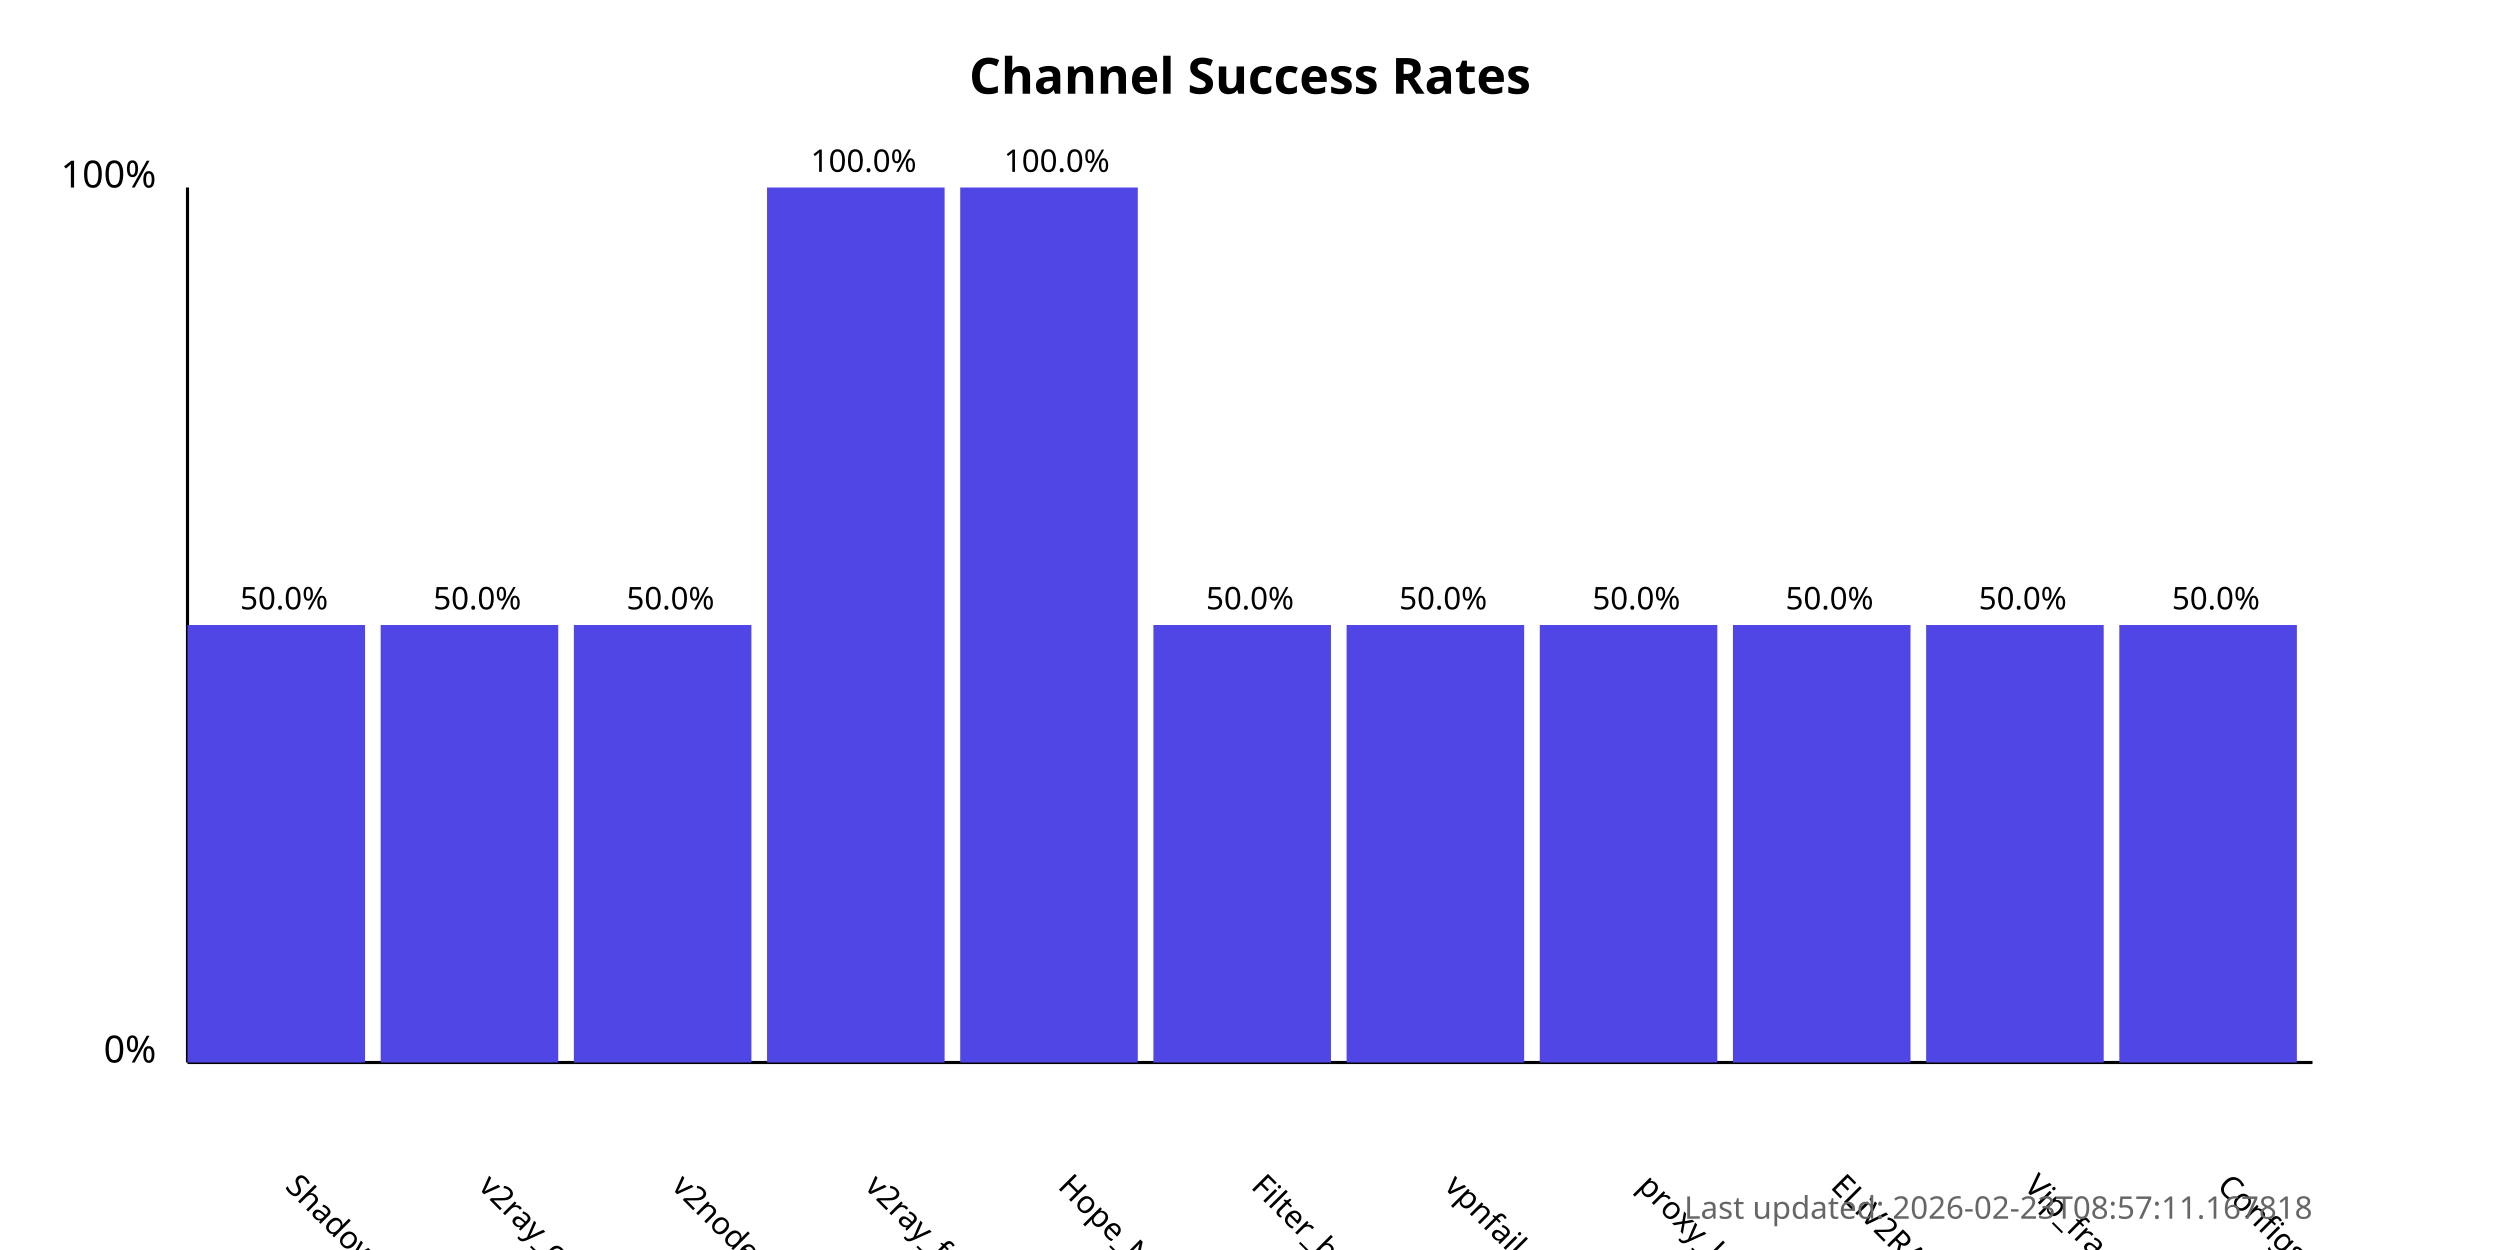
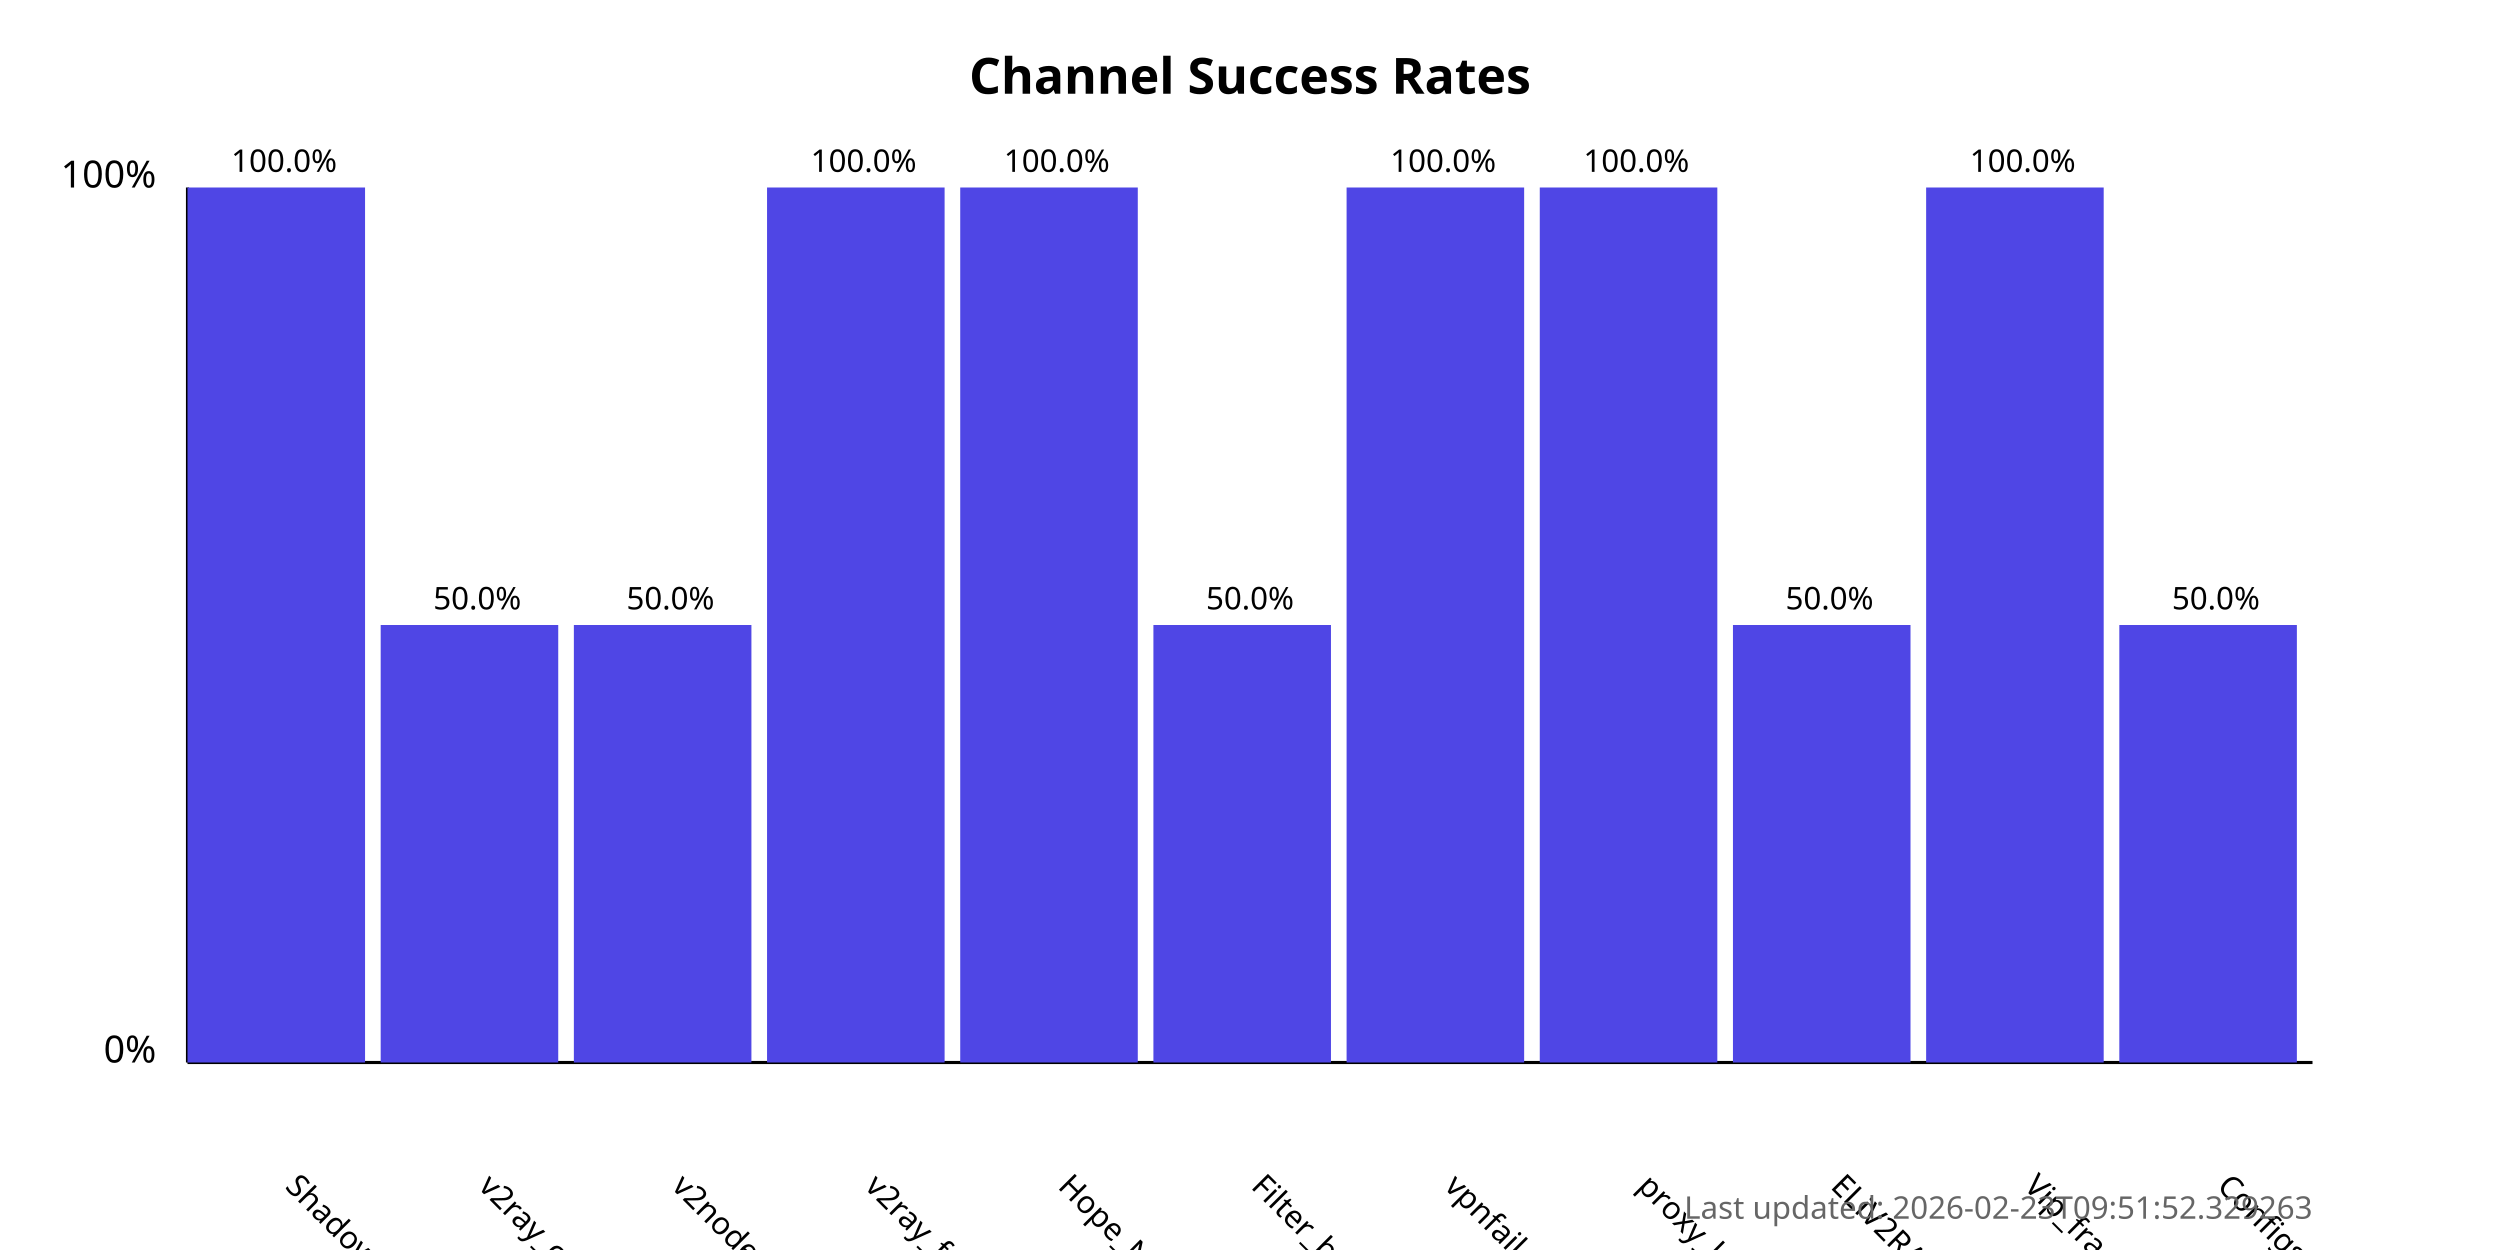
<svg xmlns="http://www.w3.org/2000/svg" width="800" height="400">
  <style>
            .chart-title { font: bold 16px sans-serif; }
            .axis-label { font: 12px sans-serif; }
            .tick-label { font: 10px sans-serif; }
            .bar { fill: #4f46e5; }
            .bar:hover { fill: #6366f1; }
            .timestamp { font: 10px sans-serif; fill: #666; }
        </style>
  <text x="400.0" y="30" text-anchor="middle" class="chart-title">
            Channel Success Rates
        </text>
  <line x1="60" y1="340" x2="60" y2="60" stroke="black" stroke-width="1" />
  <line x1="60" y1="340" x2="740" y2="340" stroke="black" stroke-width="1" />
  <text x="50" y="340" text-anchor="end" class="axis-label">0%</text>
  <text x="50" y="60" text-anchor="end" class="axis-label">100%</text>
  <g>
-     <rect x="60" y="200.0" width="56.818" height="140.0" class="bar" />
+     <rect x="60" y="60.0" width="56.818" height="280.0" class="bar" />
    <text x="90.909" y="380" transform="rotate(45, 90.90909, 380)" text-anchor="start" class="tick-label">
                ShadowProxy66
            </text>
-     <text x="90.909" y="195.0" text-anchor="middle" class="tick-label">
-                 50.0%
+     <text x="90.909" y="55.0" text-anchor="middle" class="tick-label">
+                 100.0%
            </text>
  </g>
  <g>
    <rect x="121.818" y="200.0" width="56.818" height="140.0" class="bar" />
    <text x="152.727" y="380" transform="rotate(45, 152.7273, 380)" text-anchor="start" class="tick-label">
                v2ray_configs_pool
            </text>
    <text x="152.727" y="195.0" text-anchor="middle" class="tick-label">
                50.0%
            </text>
  </g>
  <g>
    <rect x="183.636" y="200.0" width="56.818" height="140.0" class="bar" />
    <text x="214.545" y="380" transform="rotate(45, 214.5455, 380)" text-anchor="start" class="tick-label">
                v2nodes
            </text>
    <text x="214.545" y="195.0" text-anchor="middle" class="tick-label">
                50.0%
            </text>
  </g>
  <g>
    <rect x="245.455" y="60.0" width="56.818" height="280.0" class="bar" />
    <text x="276.364" y="380" transform="rotate(45, 276.3636, 380)" text-anchor="start" class="tick-label">
                v2ray_free_conf
            </text>
    <text x="276.364" y="55.0" text-anchor="middle" class="tick-label">
                100.0%
            </text>
  </g>
  <g>
    <rect x="307.273" y="60.0" width="56.818" height="280.0" class="bar" />
    <text x="338.182" y="380" transform="rotate(45, 338.1818, 380)" text-anchor="start" class="tick-label">
                Hope_Net
            </text>
    <text x="338.182" y="55.0" text-anchor="middle" class="tick-label">
                100.0%
            </text>
  </g>
  <g>
    <rect x="369.091" y="200.0" width="56.818" height="140.0" class="bar" />
    <text x="400.0" y="380" transform="rotate(45, 400.0, 380)" text-anchor="start" class="tick-label">
                Filter_breaker
            </text>
    <text x="400.0" y="195.0" text-anchor="middle" class="tick-label">
                50.0%
            </text>
  </g>
  <g>
-     <rect x="430.909" y="200.0" width="56.818" height="140.0" class="bar" />
+     <rect x="430.909" y="60.0" width="56.818" height="280.0" class="bar" />
    <text x="461.818" y="380" transform="rotate(45, 461.8182, 380)" text-anchor="start" class="tick-label">
                vpnfail_vless
            </text>
-     <text x="461.818" y="195.0" text-anchor="middle" class="tick-label">
-                 50.0%
+     <text x="461.818" y="55.0" text-anchor="middle" class="tick-label">
+                 100.0%
            </text>
  </g>
  <g>
-     <rect x="492.727" y="200.0" width="56.818" height="140.0" class="bar" />
+     <rect x="492.727" y="60.0" width="56.818" height="280.0" class="bar" />
    <text x="523.636" y="380" transform="rotate(45, 523.6364, 380)" text-anchor="start" class="tick-label">
                proxy_kafee
            </text>
-     <text x="523.636" y="195.0" text-anchor="middle" class="tick-label">
-                 50.0%
+     <text x="523.636" y="55.0" text-anchor="middle" class="tick-label">
+                 100.0%
            </text>
  </g>
  <g>
    <rect x="554.545" y="200.0" width="56.818" height="140.0" class="bar" />
    <text x="585.455" y="380" transform="rotate(45, 585.4545, 380)" text-anchor="start" class="tick-label">
                ELiV2RAY
            </text>
    <text x="585.455" y="195.0" text-anchor="middle" class="tick-label">
                50.0%
            </text>
  </g>
  <g>
-     <rect x="616.364" y="200.0" width="56.818" height="140.0" class="bar" />
+     <rect x="616.364" y="60.0" width="56.818" height="280.0" class="bar" />
    <text x="647.273" y="380" transform="rotate(45, 647.2727, 380)" text-anchor="start" class="tick-label">
                Vip_fragment_v2ray
            </text>
-     <text x="647.273" y="195.0" text-anchor="middle" class="tick-label">
-                 50.0%
+     <text x="647.273" y="55.0" text-anchor="middle" class="tick-label">
+                 100.0%
            </text>
  </g>
  <g>
    <rect x="678.182" y="200.0" width="56.818" height="140.0" class="bar" />
    <text x="709.091" y="380" transform="rotate(45, 709.0909, 380)" text-anchor="start" class="tick-label">
                ConfigsHubPlus
            </text>
    <text x="709.091" y="195.0" text-anchor="middle" class="tick-label">
                50.0%
            </text>
  </g>
  <text x="740" y="390" text-anchor="end" class="timestamp">
-             Last updated: 2026-02-23T08:57:11.167818
+             Last updated: 2026-02-23T09:51:52.329263
        </text>
</svg>
